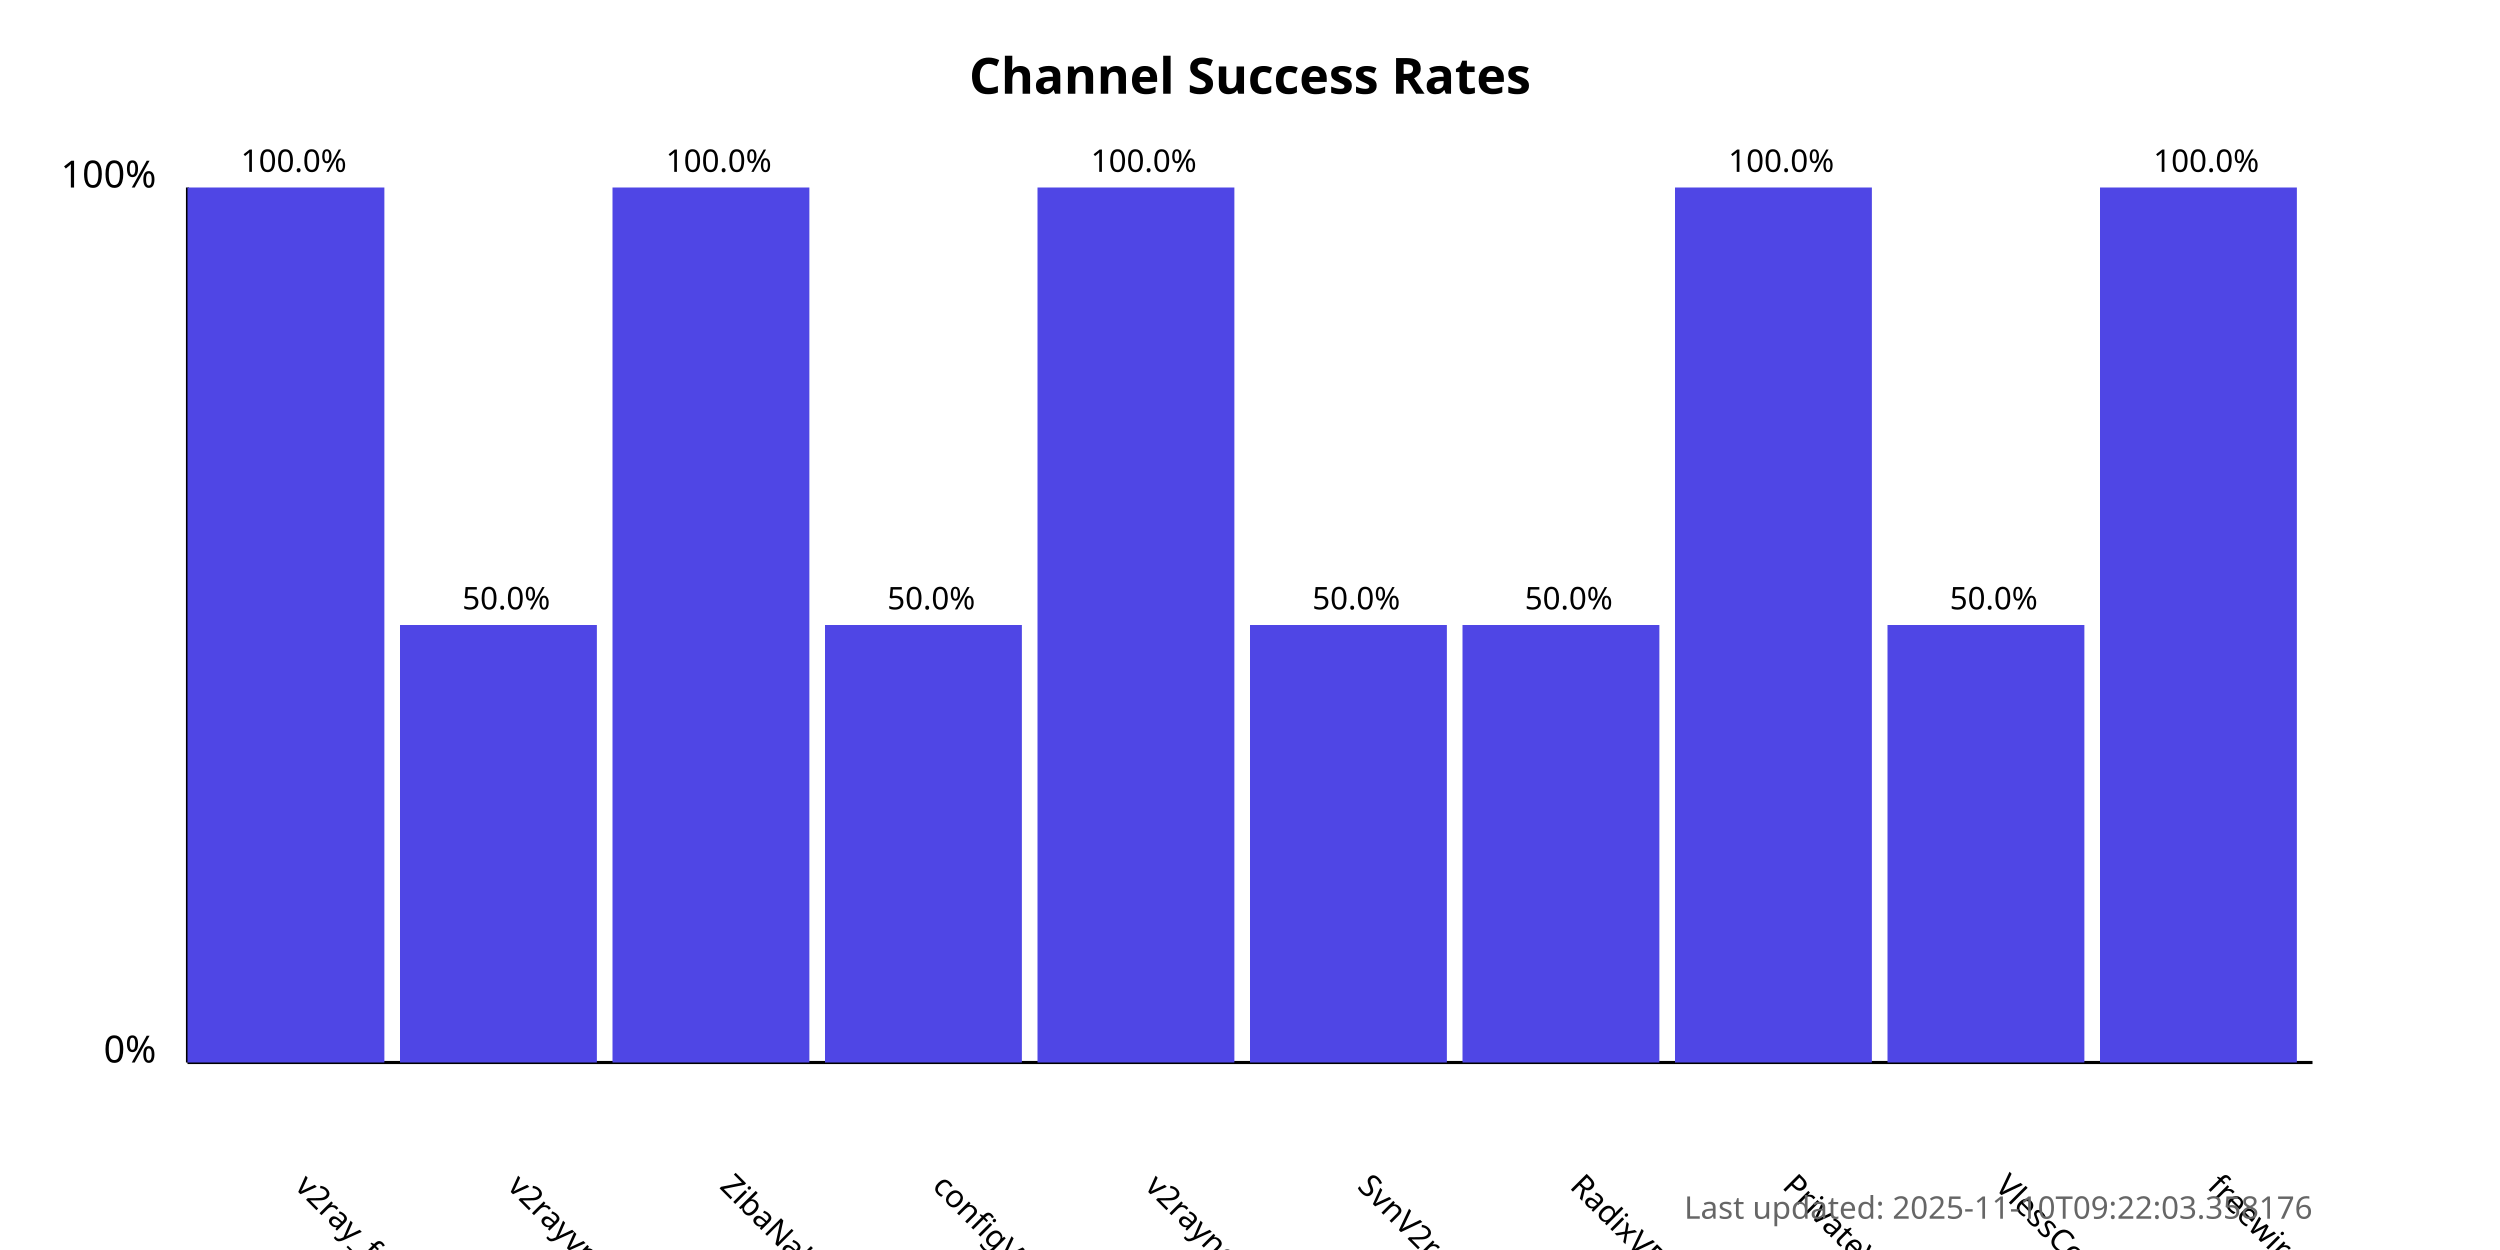
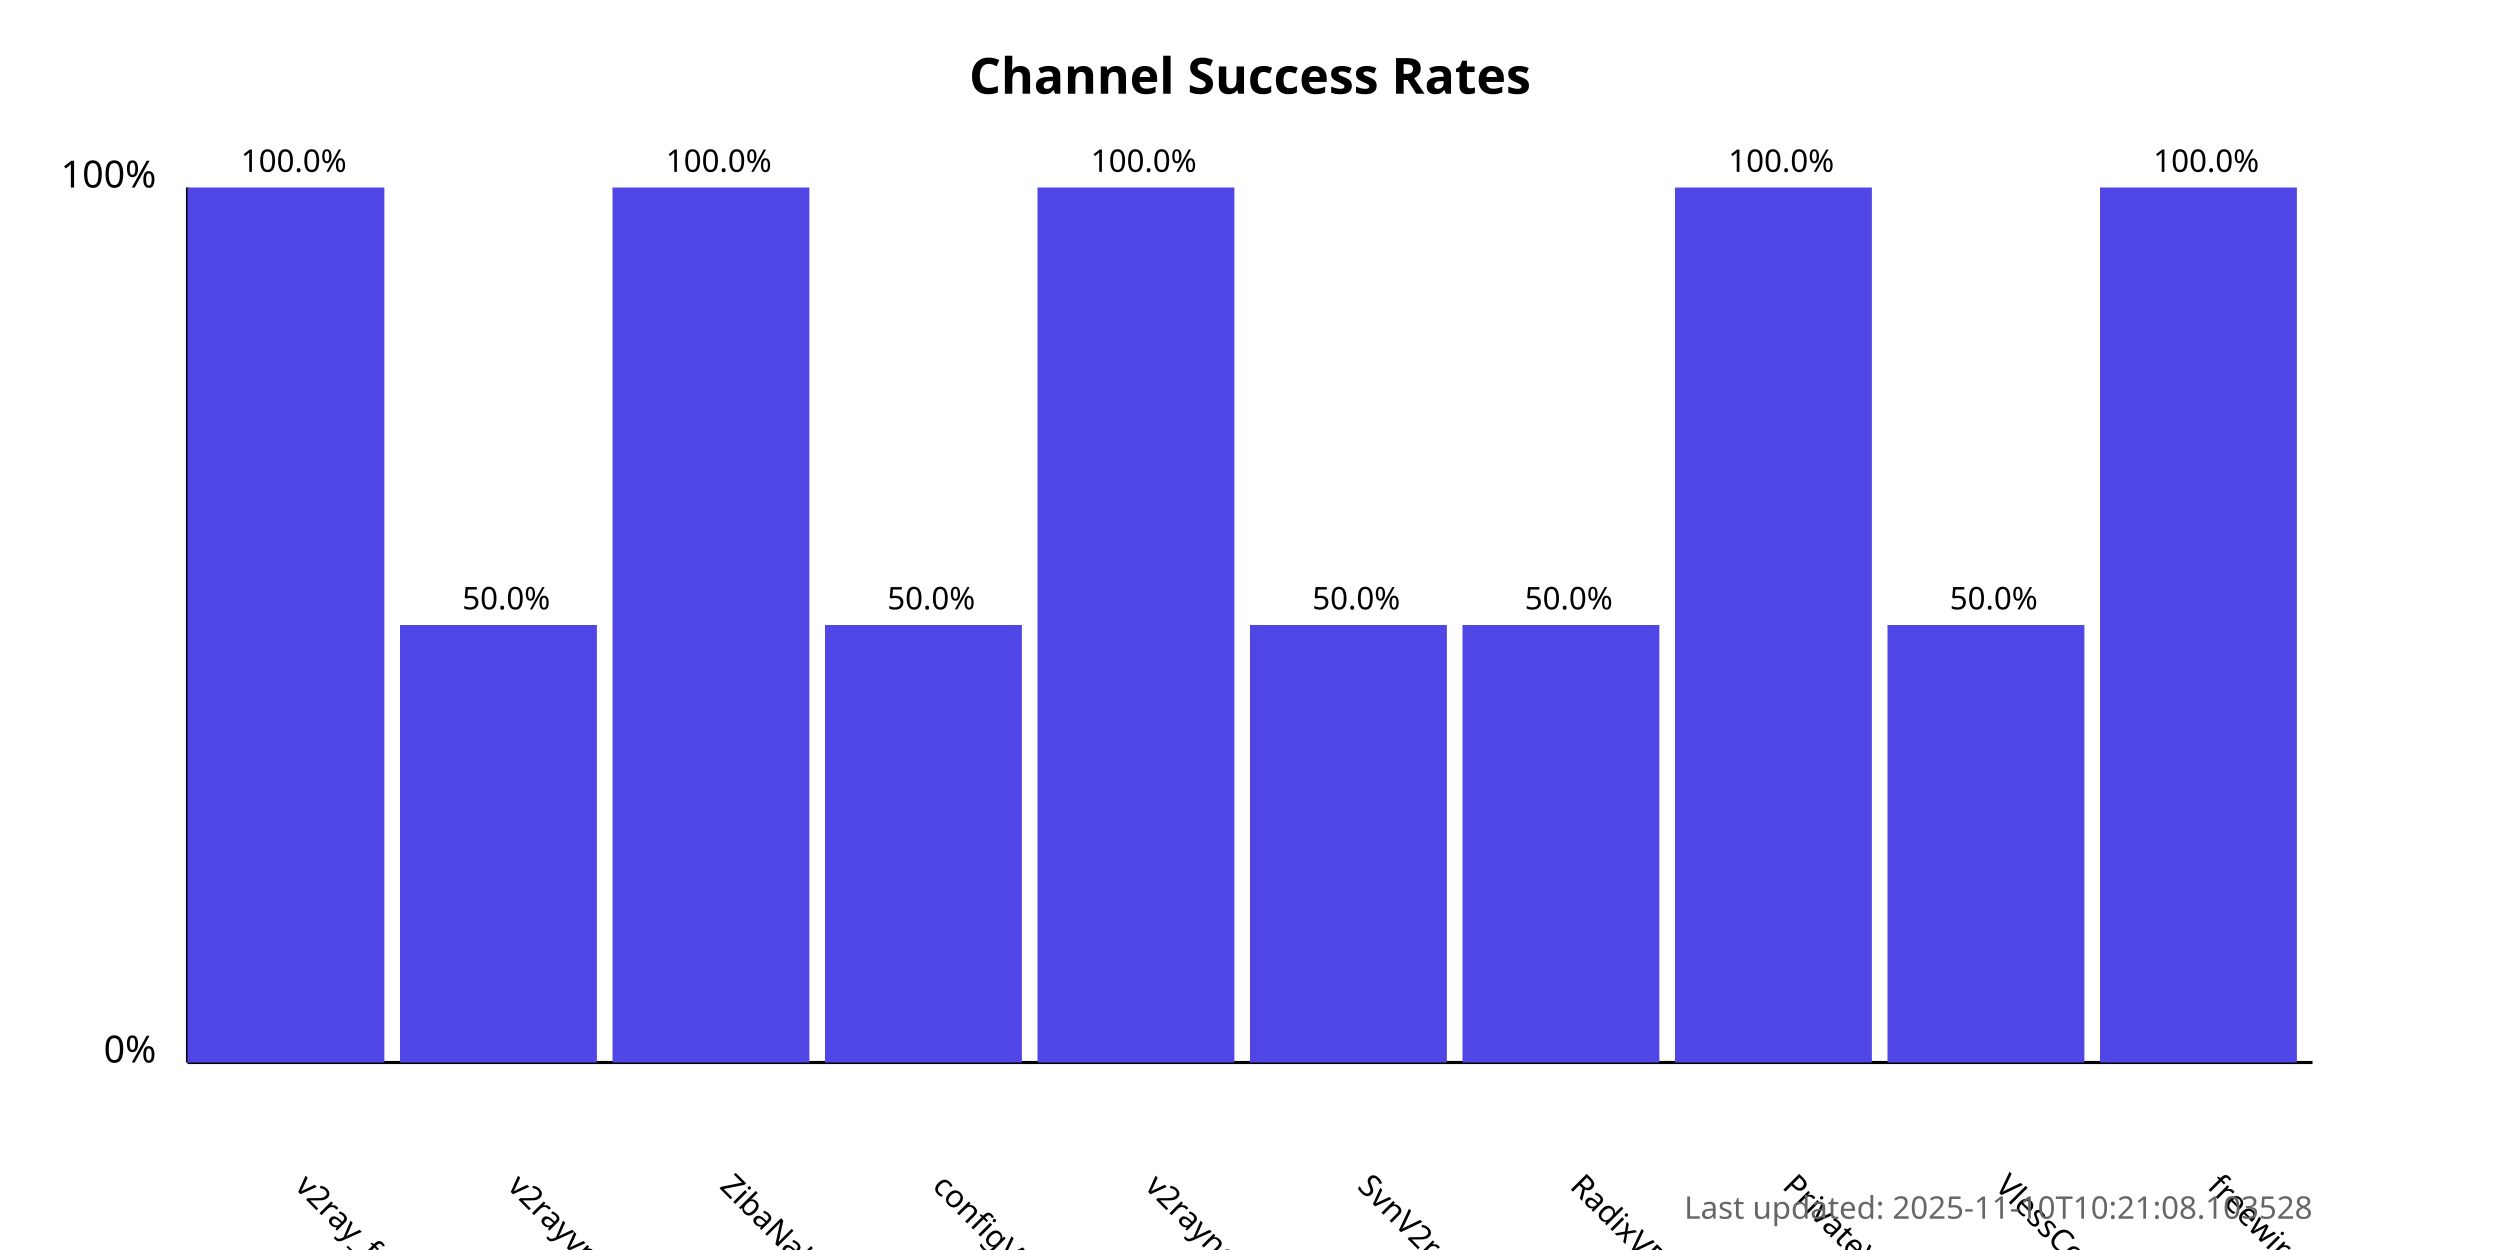
<svg xmlns="http://www.w3.org/2000/svg" width="800" height="400">
  <style>
            .chart-title { font: bold 16px sans-serif; }
            .axis-label { font: 12px sans-serif; }
            .tick-label { font: 10px sans-serif; }
            .bar { fill: #4f46e5; }
            .bar:hover { fill: #6366f1; }
            .timestamp { font: 10px sans-serif; fill: #666; }
        </style>
  <text x="400.0" y="30" text-anchor="middle" class="chart-title">
            Channel Success Rates
        </text>
  <line x1="60" y1="340" x2="60" y2="60" stroke="black" stroke-width="1" />
  <line x1="60" y1="340" x2="740" y2="340" stroke="black" stroke-width="1" />
  <text x="50" y="340" text-anchor="end" class="axis-label">0%</text>
  <text x="50" y="60" text-anchor="end" class="axis-label">100%</text>
  <g>
    <rect x="60" y="60.0" width="63.0" height="280.0" class="bar" />
    <text x="94.0" y="380" transform="rotate(45, 94.0, 380)" text-anchor="start" class="tick-label">
                v2ray_free_conf
            </text>
    <text x="94.0" y="55.0" text-anchor="middle" class="tick-label">
                100.0%
            </text>
  </g>
  <g>
    <rect x="128.0" y="200.0" width="63.0" height="140.0" class="bar" />
    <text x="162.0" y="380" transform="rotate(45, 162.0, 380)" text-anchor="start" class="tick-label">
                v2rayvpno
            </text>
    <text x="162.0" y="195.0" text-anchor="middle" class="tick-label">
                50.0%
            </text>
  </g>
  <g>
    <rect x="196.0" y="60.0" width="63.0" height="280.0" class="bar" />
    <text x="230.0" y="380" transform="rotate(45, 230.0, 380)" text-anchor="start" class="tick-label">
                ZibaNabz
            </text>
    <text x="230.0" y="55.0" text-anchor="middle" class="tick-label">
                100.0%
            </text>
  </g>
  <g>
    <rect x="264.0" y="200.0" width="63.0" height="140.0" class="bar" />
    <text x="298.0" y="380" transform="rotate(45, 298.0, 380)" text-anchor="start" class="tick-label">
                configV2rayForFree
            </text>
    <text x="298.0" y="195.0" text-anchor="middle" class="tick-label">
                50.0%
            </text>
  </g>
  <g>
    <rect x="332.0" y="60.0" width="63.0" height="280.0" class="bar" />
    <text x="366.0" y="380" transform="rotate(45, 366.0, 380)" text-anchor="start" class="tick-label">
                v2rayngvpn
            </text>
    <text x="366.0" y="55.0" text-anchor="middle" class="tick-label">
                100.0%
            </text>
  </g>
  <g>
    <rect x="400.0" y="200.0" width="63.0" height="140.0" class="bar" />
    <text x="434.0" y="380" transform="rotate(45, 434.0, 380)" text-anchor="start" class="tick-label">
                SvnV2ray
            </text>
    <text x="434.0" y="195.0" text-anchor="middle" class="tick-label">
                50.0%
            </text>
  </g>
  <g>
    <rect x="468.0" y="200.0" width="63.0" height="140.0" class="bar" />
    <text x="502.0" y="380" transform="rotate(45, 502.0, 380)" text-anchor="start" class="tick-label">
                RadixVPN
            </text>
    <text x="502.0" y="195.0" text-anchor="middle" class="tick-label">
                50.0%
            </text>
  </g>
  <g>
    <rect x="536.0" y="60.0" width="63.0" height="280.0" class="bar" />
    <text x="570.0" y="380" transform="rotate(45, 570.0, 380)" text-anchor="start" class="tick-label">
                PrivateVPNs
            </text>
    <text x="570.0" y="55.0" text-anchor="middle" class="tick-label">
                100.0%
            </text>
  </g>
  <g>
    <rect x="604.0" y="200.0" width="63.0" height="140.0" class="bar" />
    <text x="638.0" y="380" transform="rotate(45, 638.0, 380)" text-anchor="start" class="tick-label">
                VlessConfig
            </text>
    <text x="638.0" y="195.0" text-anchor="middle" class="tick-label">
                50.0%
            </text>
  </g>
  <g>
    <rect x="672.0" y="60.0" width="63.0" height="280.0" class="bar" />
    <text x="706.0" y="380" transform="rotate(45, 706.0, 380)" text-anchor="start" class="tick-label">
                freewireguard
            </text>
    <text x="706.0" y="55.0" text-anchor="middle" class="tick-label">
                100.0%
            </text>
  </g>
  <text x="740" y="390" text-anchor="end" class="timestamp">
-             Last updated: 2025-11-10T09:22:03.358176
+             Last updated: 2025-11-10T10:21:08.103528
        </text>
</svg>
